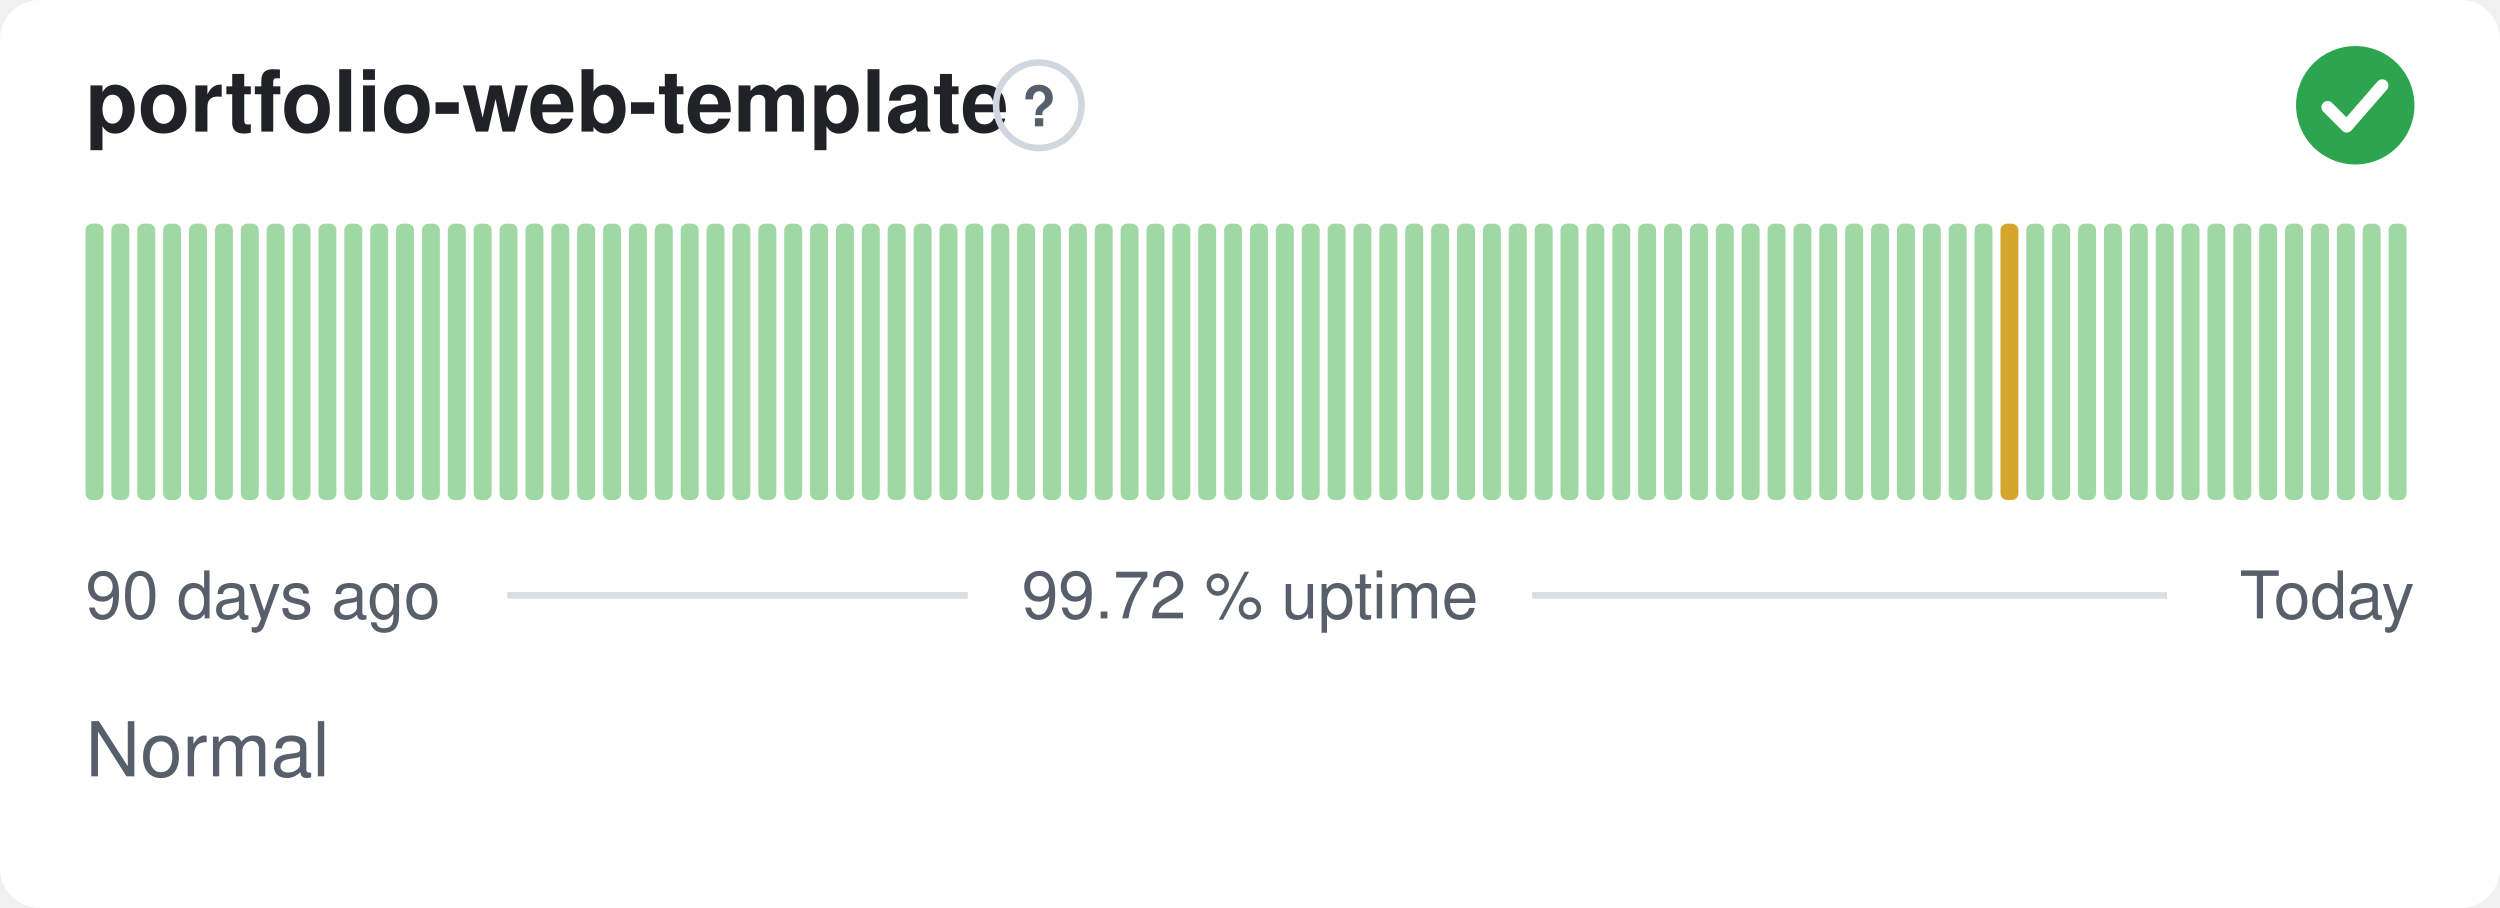
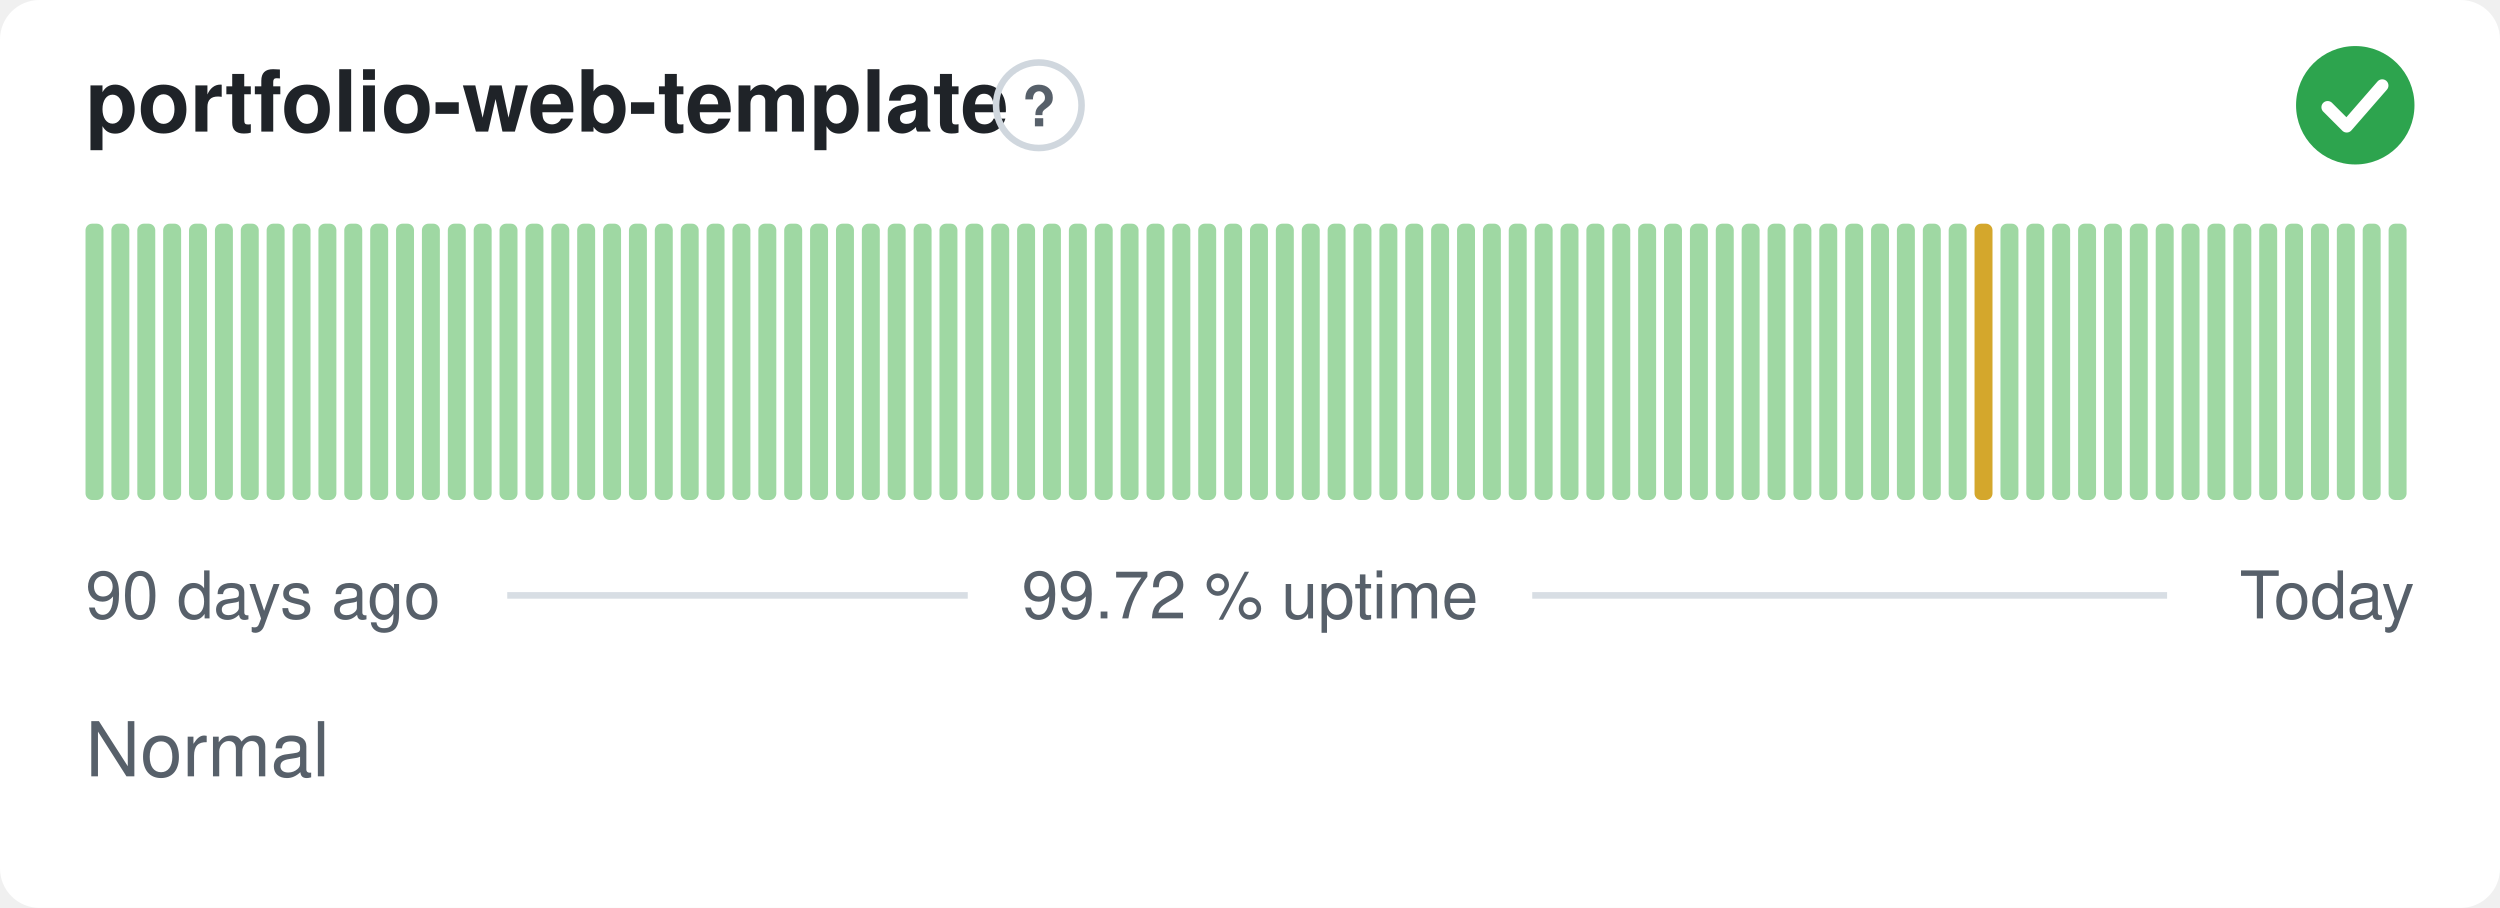
<svg xmlns="http://www.w3.org/2000/svg" width="380" height="138" viewBox="0 0 380 138" role="img" aria-label="portfolio-web-template: Normal, 99.72 % uptime over the last 90 days" font-family="-apple-system,BlinkMacSystemFont,'Segoe UI',Helvetica,Arial,sans-serif">
  <style>
    @media (prefers-color-scheme: dark) {
      .bg { fill: #0d1117 }
      .title { fill: #e6edf3 }
      .muted { fill: #8b949e }
      .hint { stroke: #30363d }
      .rule { stroke: #30363d }
      .nodata { fill: #21262d }
    }
  </style>
  <rect class="bg" width="380" height="138" rx="6" fill="#ffffff" />
  <text class="title" x="13" y="20" font-size="13" font-weight="600" fill="#1f2328">portfolio-web-template</text>
  <circle class="hint" cx="157.9" cy="16" r="6.5" fill="none" stroke="#d0d7de" stroke-width="1" />
  <text class="muted" x="157.9" y="19.2" text-anchor="middle" font-size="8.5" font-weight="700" fill="#57606a">?</text>
  <circle cx="358" cy="16" r="9" fill="#2da44e" />
  <path d="M353.80 16.30l2.90 2.90 5.40 -6.20" fill="none" stroke="#fff" stroke-width="1.89" stroke-linecap="round" stroke-linejoin="round" />
  <rect x="13.00" y="34.00" width="2.73" height="42.00" rx="1" fill="#9fd8a3" />
  <rect x="16.93" y="34.00" width="2.73" height="42.00" rx="1" fill="#9fd8a3" />
  <rect x="20.87" y="34.00" width="2.73" height="42.00" rx="1" fill="#9fd8a3" />
  <rect x="24.80" y="34.00" width="2.73" height="42.00" rx="1" fill="#9fd8a3" />
  <rect x="28.73" y="34.00" width="2.73" height="42.00" rx="1" fill="#9fd8a3" />
  <rect x="32.67" y="34.00" width="2.73" height="42.00" rx="1" fill="#9fd8a3" />
  <rect x="36.60" y="34.00" width="2.73" height="42.00" rx="1" fill="#9fd8a3" />
  <rect x="40.53" y="34.00" width="2.73" height="42.00" rx="1" fill="#9fd8a3" />
  <rect x="44.47" y="34.00" width="2.73" height="42.00" rx="1" fill="#9fd8a3" />
  <rect x="48.40" y="34.00" width="2.73" height="42.00" rx="1" fill="#9fd8a3" />
  <rect x="52.33" y="34.00" width="2.73" height="42.00" rx="1" fill="#9fd8a3" />
  <rect x="56.27" y="34.00" width="2.73" height="42.00" rx="1" fill="#9fd8a3" />
  <rect x="60.20" y="34.00" width="2.73" height="42.00" rx="1" fill="#9fd8a3" />
  <rect x="64.13" y="34.00" width="2.73" height="42.00" rx="1" fill="#9fd8a3" />
  <rect x="68.07" y="34.00" width="2.73" height="42.00" rx="1" fill="#9fd8a3" />
  <rect x="72.00" y="34.00" width="2.73" height="42.00" rx="1" fill="#9fd8a3" />
  <rect x="75.93" y="34.00" width="2.73" height="42.00" rx="1" fill="#9fd8a3" />
  <rect x="79.87" y="34.00" width="2.73" height="42.00" rx="1" fill="#9fd8a3" />
  <rect x="83.80" y="34.00" width="2.73" height="42.00" rx="1" fill="#9fd8a3" />
  <rect x="87.73" y="34.00" width="2.73" height="42.00" rx="1" fill="#9fd8a3" />
  <rect x="91.67" y="34.00" width="2.73" height="42.00" rx="1" fill="#9fd8a3" />
  <rect x="95.60" y="34.00" width="2.73" height="42.00" rx="1" fill="#9fd8a3" />
  <rect x="99.53" y="34.00" width="2.73" height="42.00" rx="1" fill="#9fd8a3" />
  <rect x="103.47" y="34.00" width="2.73" height="42.00" rx="1" fill="#9fd8a3" />
  <rect x="107.40" y="34.00" width="2.73" height="42.00" rx="1" fill="#9fd8a3" />
  <rect x="111.33" y="34.00" width="2.73" height="42.00" rx="1" fill="#9fd8a3" />
  <rect x="115.27" y="34.00" width="2.73" height="42.00" rx="1" fill="#9fd8a3" />
  <rect x="119.20" y="34.00" width="2.73" height="42.00" rx="1" fill="#9fd8a3" />
  <rect x="123.13" y="34.00" width="2.73" height="42.00" rx="1" fill="#9fd8a3" />
  <rect x="127.07" y="34.00" width="2.73" height="42.00" rx="1" fill="#9fd8a3" />
  <rect x="131.00" y="34.00" width="2.73" height="42.00" rx="1" fill="#9fd8a3" />
  <rect x="134.93" y="34.00" width="2.73" height="42.00" rx="1" fill="#9fd8a3" />
  <rect x="138.87" y="34.00" width="2.73" height="42.00" rx="1" fill="#9fd8a3" />
  <rect x="142.80" y="34.00" width="2.73" height="42.00" rx="1" fill="#9fd8a3" />
  <rect x="146.73" y="34.00" width="2.73" height="42.00" rx="1" fill="#9fd8a3" />
  <rect x="150.67" y="34.00" width="2.73" height="42.00" rx="1" fill="#9fd8a3" />
  <rect x="154.60" y="34.00" width="2.73" height="42.00" rx="1" fill="#9fd8a3" />
  <rect x="158.53" y="34.00" width="2.73" height="42.00" rx="1" fill="#9fd8a3" />
  <rect x="162.47" y="34.00" width="2.73" height="42.00" rx="1" fill="#9fd8a3" />
  <rect x="166.40" y="34.00" width="2.73" height="42.00" rx="1" fill="#9fd8a3" />
  <rect x="170.33" y="34.00" width="2.73" height="42.00" rx="1" fill="#9fd8a3" />
  <rect x="174.27" y="34.00" width="2.73" height="42.00" rx="1" fill="#9fd8a3" />
  <rect x="178.20" y="34.00" width="2.73" height="42.00" rx="1" fill="#9fd8a3" />
  <rect x="182.13" y="34.00" width="2.73" height="42.00" rx="1" fill="#9fd8a3" />
  <rect x="186.07" y="34.00" width="2.73" height="42.00" rx="1" fill="#9fd8a3" />
  <rect x="190.00" y="34.00" width="2.73" height="42.00" rx="1" fill="#9fd8a3" />
  <rect x="193.93" y="34.00" width="2.73" height="42.00" rx="1" fill="#9fd8a3" />
  <rect x="197.87" y="34.00" width="2.73" height="42.00" rx="1" fill="#9fd8a3" />
  <rect x="201.80" y="34.00" width="2.73" height="42.00" rx="1" fill="#9fd8a3" />
  <rect x="205.73" y="34.00" width="2.73" height="42.00" rx="1" fill="#9fd8a3" />
  <rect x="209.67" y="34.00" width="2.73" height="42.00" rx="1" fill="#9fd8a3" />
  <rect x="213.60" y="34.00" width="2.73" height="42.00" rx="1" fill="#9fd8a3" />
  <rect x="217.53" y="34.00" width="2.73" height="42.00" rx="1" fill="#9fd8a3" />
  <rect x="221.47" y="34.00" width="2.73" height="42.00" rx="1" fill="#9fd8a3" />
  <rect x="225.40" y="34.00" width="2.73" height="42.00" rx="1" fill="#9fd8a3" />
  <rect x="229.33" y="34.00" width="2.73" height="42.00" rx="1" fill="#9fd8a3" />
  <rect x="233.27" y="34.00" width="2.73" height="42.00" rx="1" fill="#9fd8a3" />
  <rect x="237.20" y="34.00" width="2.73" height="42.00" rx="1" fill="#9fd8a3" />
  <rect x="241.13" y="34.00" width="2.73" height="42.00" rx="1" fill="#9fd8a3" />
  <rect x="245.07" y="34.00" width="2.73" height="42.00" rx="1" fill="#9fd8a3" />
  <rect x="249.00" y="34.00" width="2.73" height="42.00" rx="1" fill="#9fd8a3" />
  <rect x="252.93" y="34.00" width="2.73" height="42.00" rx="1" fill="#9fd8a3" />
  <rect x="256.87" y="34.00" width="2.73" height="42.00" rx="1" fill="#9fd8a3" />
  <rect x="260.80" y="34.00" width="2.73" height="42.00" rx="1" fill="#9fd8a3" />
  <rect x="264.73" y="34.00" width="2.73" height="42.00" rx="1" fill="#9fd8a3" />
  <rect x="268.67" y="34.00" width="2.73" height="42.00" rx="1" fill="#9fd8a3" />
  <rect x="272.60" y="34.00" width="2.73" height="42.00" rx="1" fill="#9fd8a3" />
  <rect x="276.53" y="34.00" width="2.73" height="42.00" rx="1" fill="#9fd8a3" />
  <rect x="280.47" y="34.00" width="2.73" height="42.00" rx="1" fill="#9fd8a3" />
  <rect x="284.40" y="34.00" width="2.73" height="42.00" rx="1" fill="#9fd8a3" />
  <rect x="288.33" y="34.00" width="2.73" height="42.00" rx="1" fill="#9fd8a3" />
  <rect x="292.27" y="34.00" width="2.73" height="42.00" rx="1" fill="#9fd8a3" />
  <rect x="296.20" y="34.00" width="2.73" height="42.00" rx="1" fill="#9fd8a3" />
-   <rect x="300.13" y="34.00" width="2.73" height="42.00" rx="1" fill="#9fd8a3" />
-   <rect x="304.07" y="34.00" width="2.73" height="42.00" rx="1" fill="#d4a72c" />
+   <rect x="300.13" y="34.00" width="2.73" height="42.00" rx="1" fill="#d4a72c" />
+   <rect x="304.07" y="34.00" width="2.73" height="42.00" rx="1" fill="#9fd8a3" />
  <rect x="308.00" y="34.00" width="2.73" height="42.00" rx="1" fill="#9fd8a3" />
  <rect x="311.93" y="34.00" width="2.73" height="42.00" rx="1" fill="#9fd8a3" />
  <rect x="315.87" y="34.00" width="2.73" height="42.00" rx="1" fill="#9fd8a3" />
  <rect x="319.80" y="34.00" width="2.73" height="42.00" rx="1" fill="#9fd8a3" />
  <rect x="323.73" y="34.00" width="2.73" height="42.00" rx="1" fill="#9fd8a3" />
  <rect x="327.67" y="34.00" width="2.73" height="42.00" rx="1" fill="#9fd8a3" />
  <rect x="331.60" y="34.00" width="2.73" height="42.00" rx="1" fill="#9fd8a3" />
  <rect x="335.53" y="34.00" width="2.73" height="42.00" rx="1" fill="#9fd8a3" />
  <rect x="339.47" y="34.00" width="2.73" height="42.00" rx="1" fill="#9fd8a3" />
  <rect x="343.40" y="34.00" width="2.73" height="42.00" rx="1" fill="#9fd8a3" />
  <rect x="347.33" y="34.00" width="2.73" height="42.00" rx="1" fill="#9fd8a3" />
  <rect x="351.27" y="34.00" width="2.73" height="42.00" rx="1" fill="#9fd8a3" />
  <rect x="355.20" y="34.00" width="2.73" height="42.00" rx="1" fill="#9fd8a3" />
  <rect x="359.13" y="34.00" width="2.73" height="42.00" rx="1" fill="#9fd8a3" />
  <rect x="363.07" y="34.00" width="2.73" height="42.00" rx="1" fill="#9fd8a3" />
  <text class="muted" x="13" y="94" font-size="10" fill="#57606a">90 days ago</text>
  <text class="muted" x="190" y="94" text-anchor="middle" font-size="10" fill="#57606a">99.72 % uptime</text>
  <text class="muted" x="367" y="94" text-anchor="end" font-size="10" fill="#57606a">Today</text>
  <line class="rule" x1="77.1" y1="90.5" x2="147.1" y2="90.5" stroke="#d8dee4" stroke-width="1" />
  <line class="rule" x1="232.9" y1="90.5" x2="329.4" y2="90.5" stroke="#d8dee4" stroke-width="1" />
  <text class="muted" x="13" y="118" font-size="11.5" fill="#57606a">Normal</text>
</svg>
